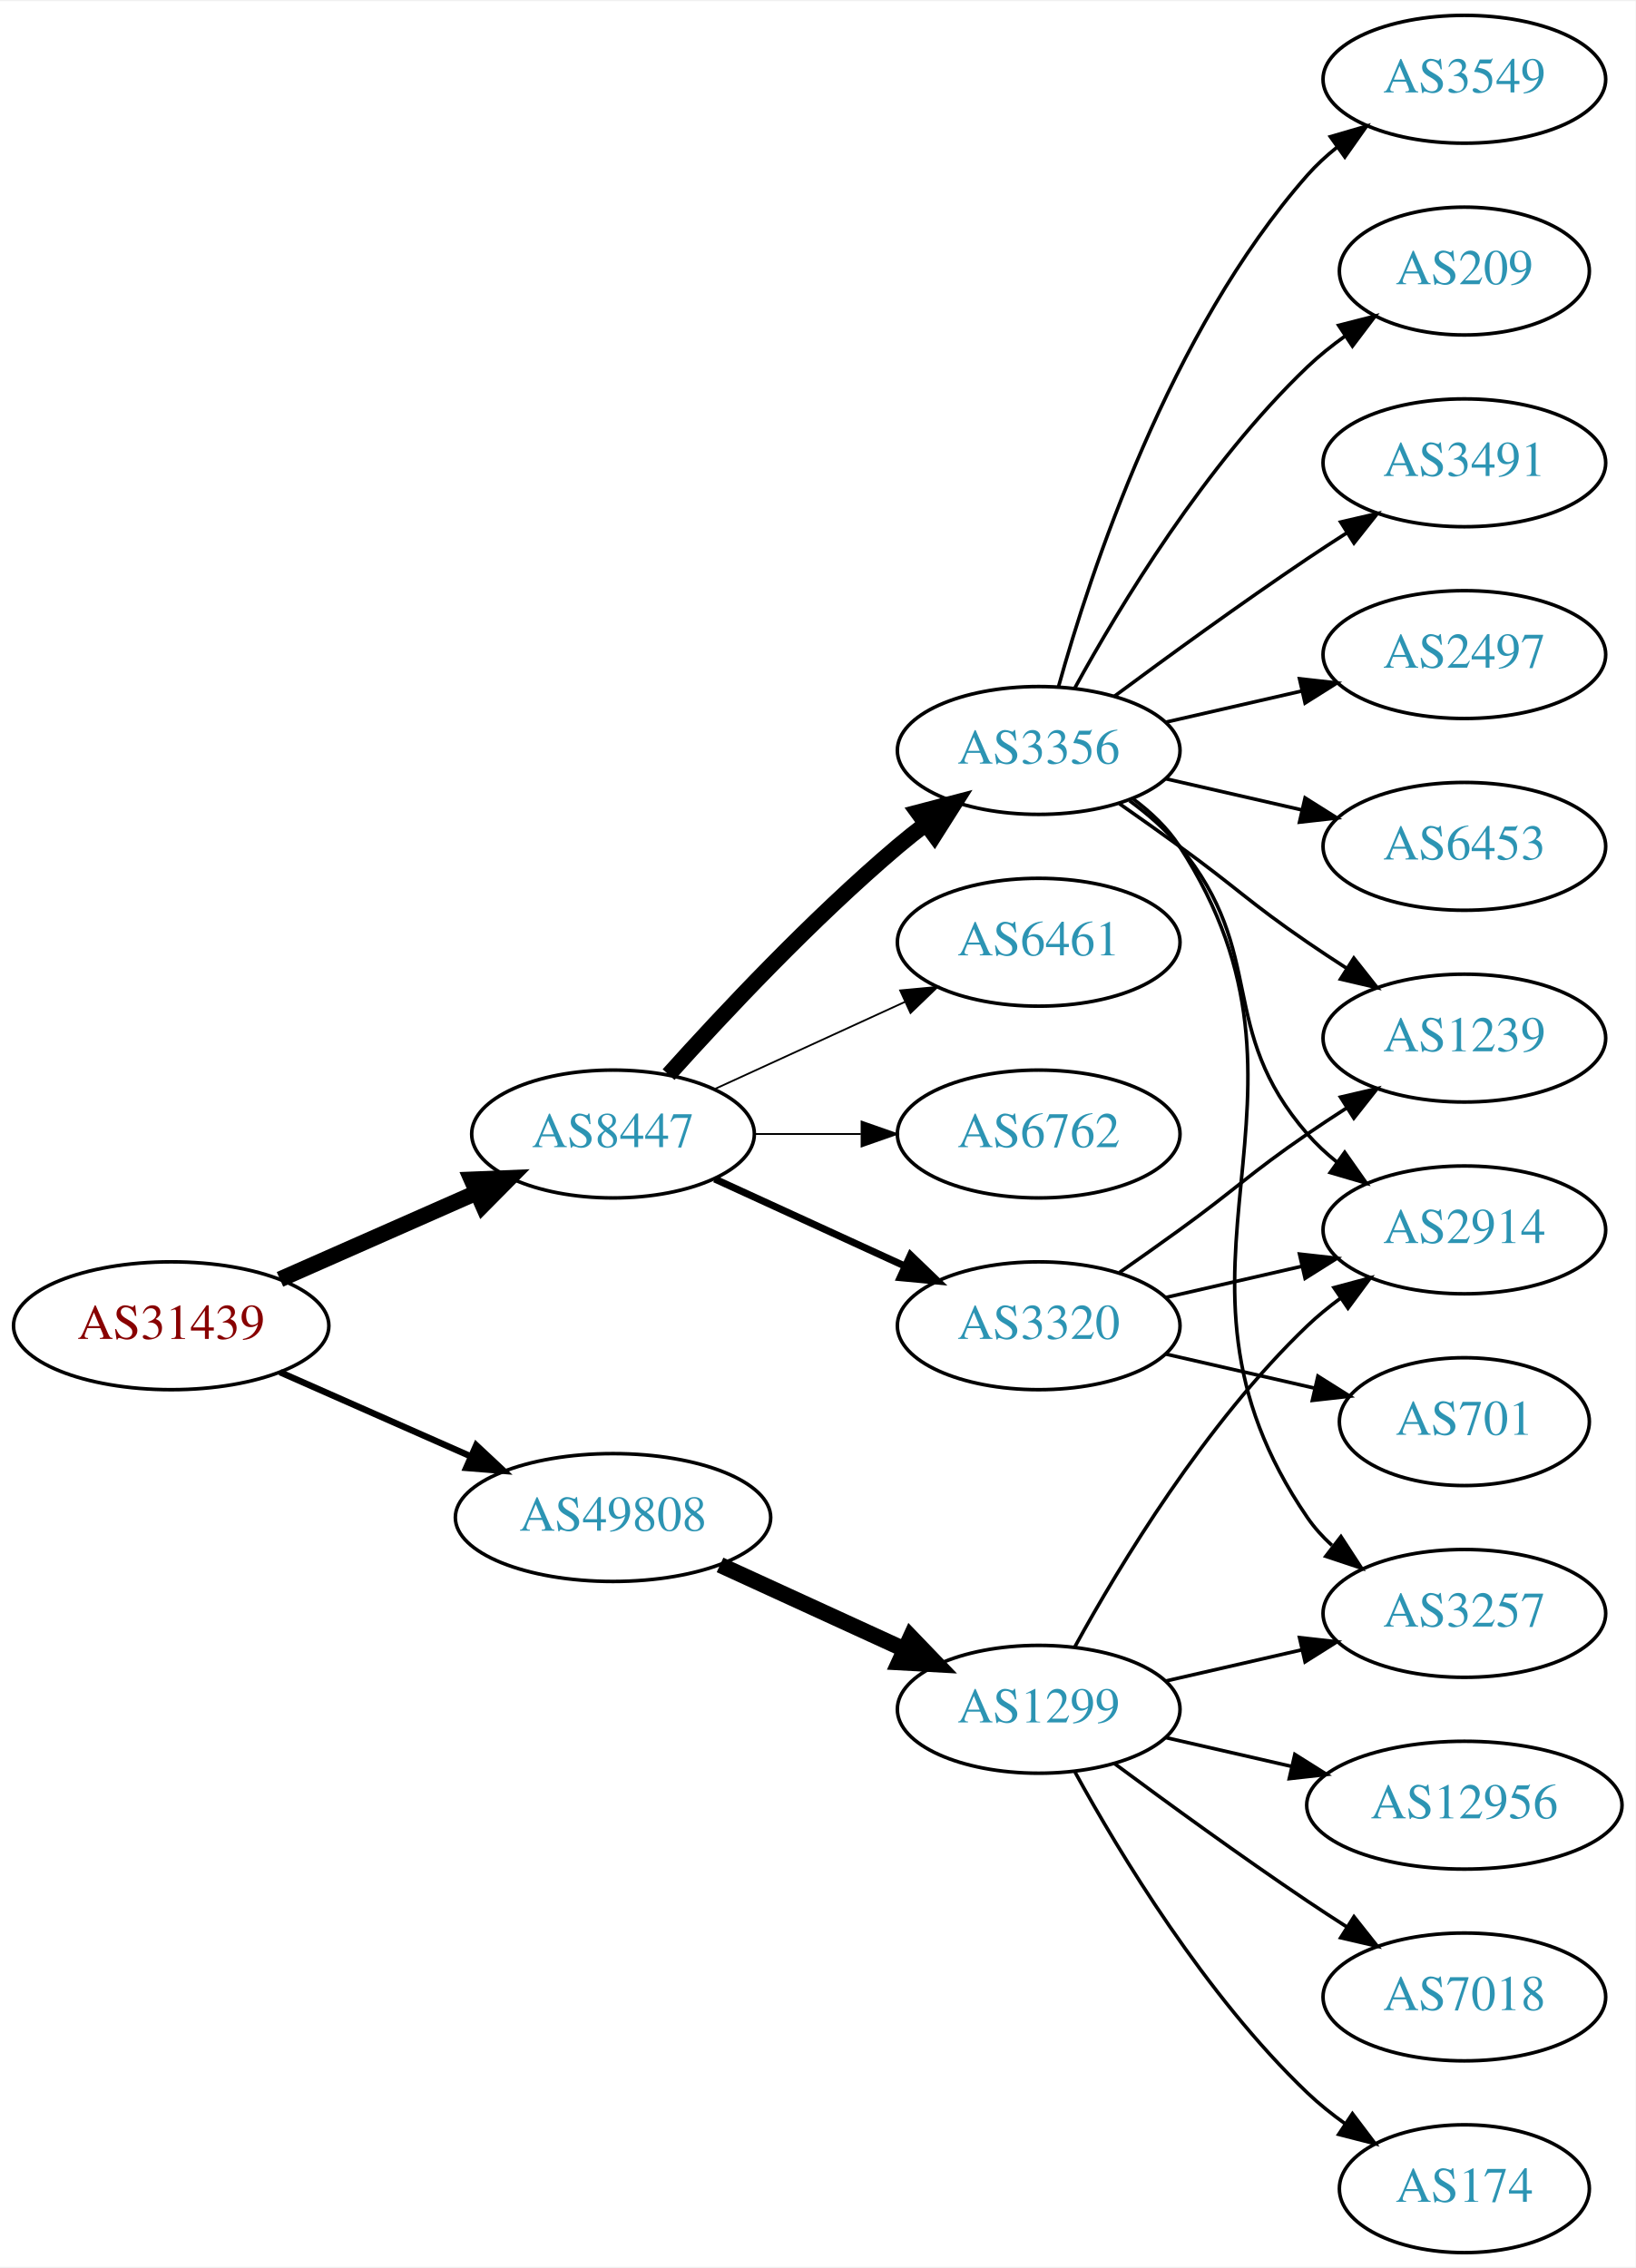
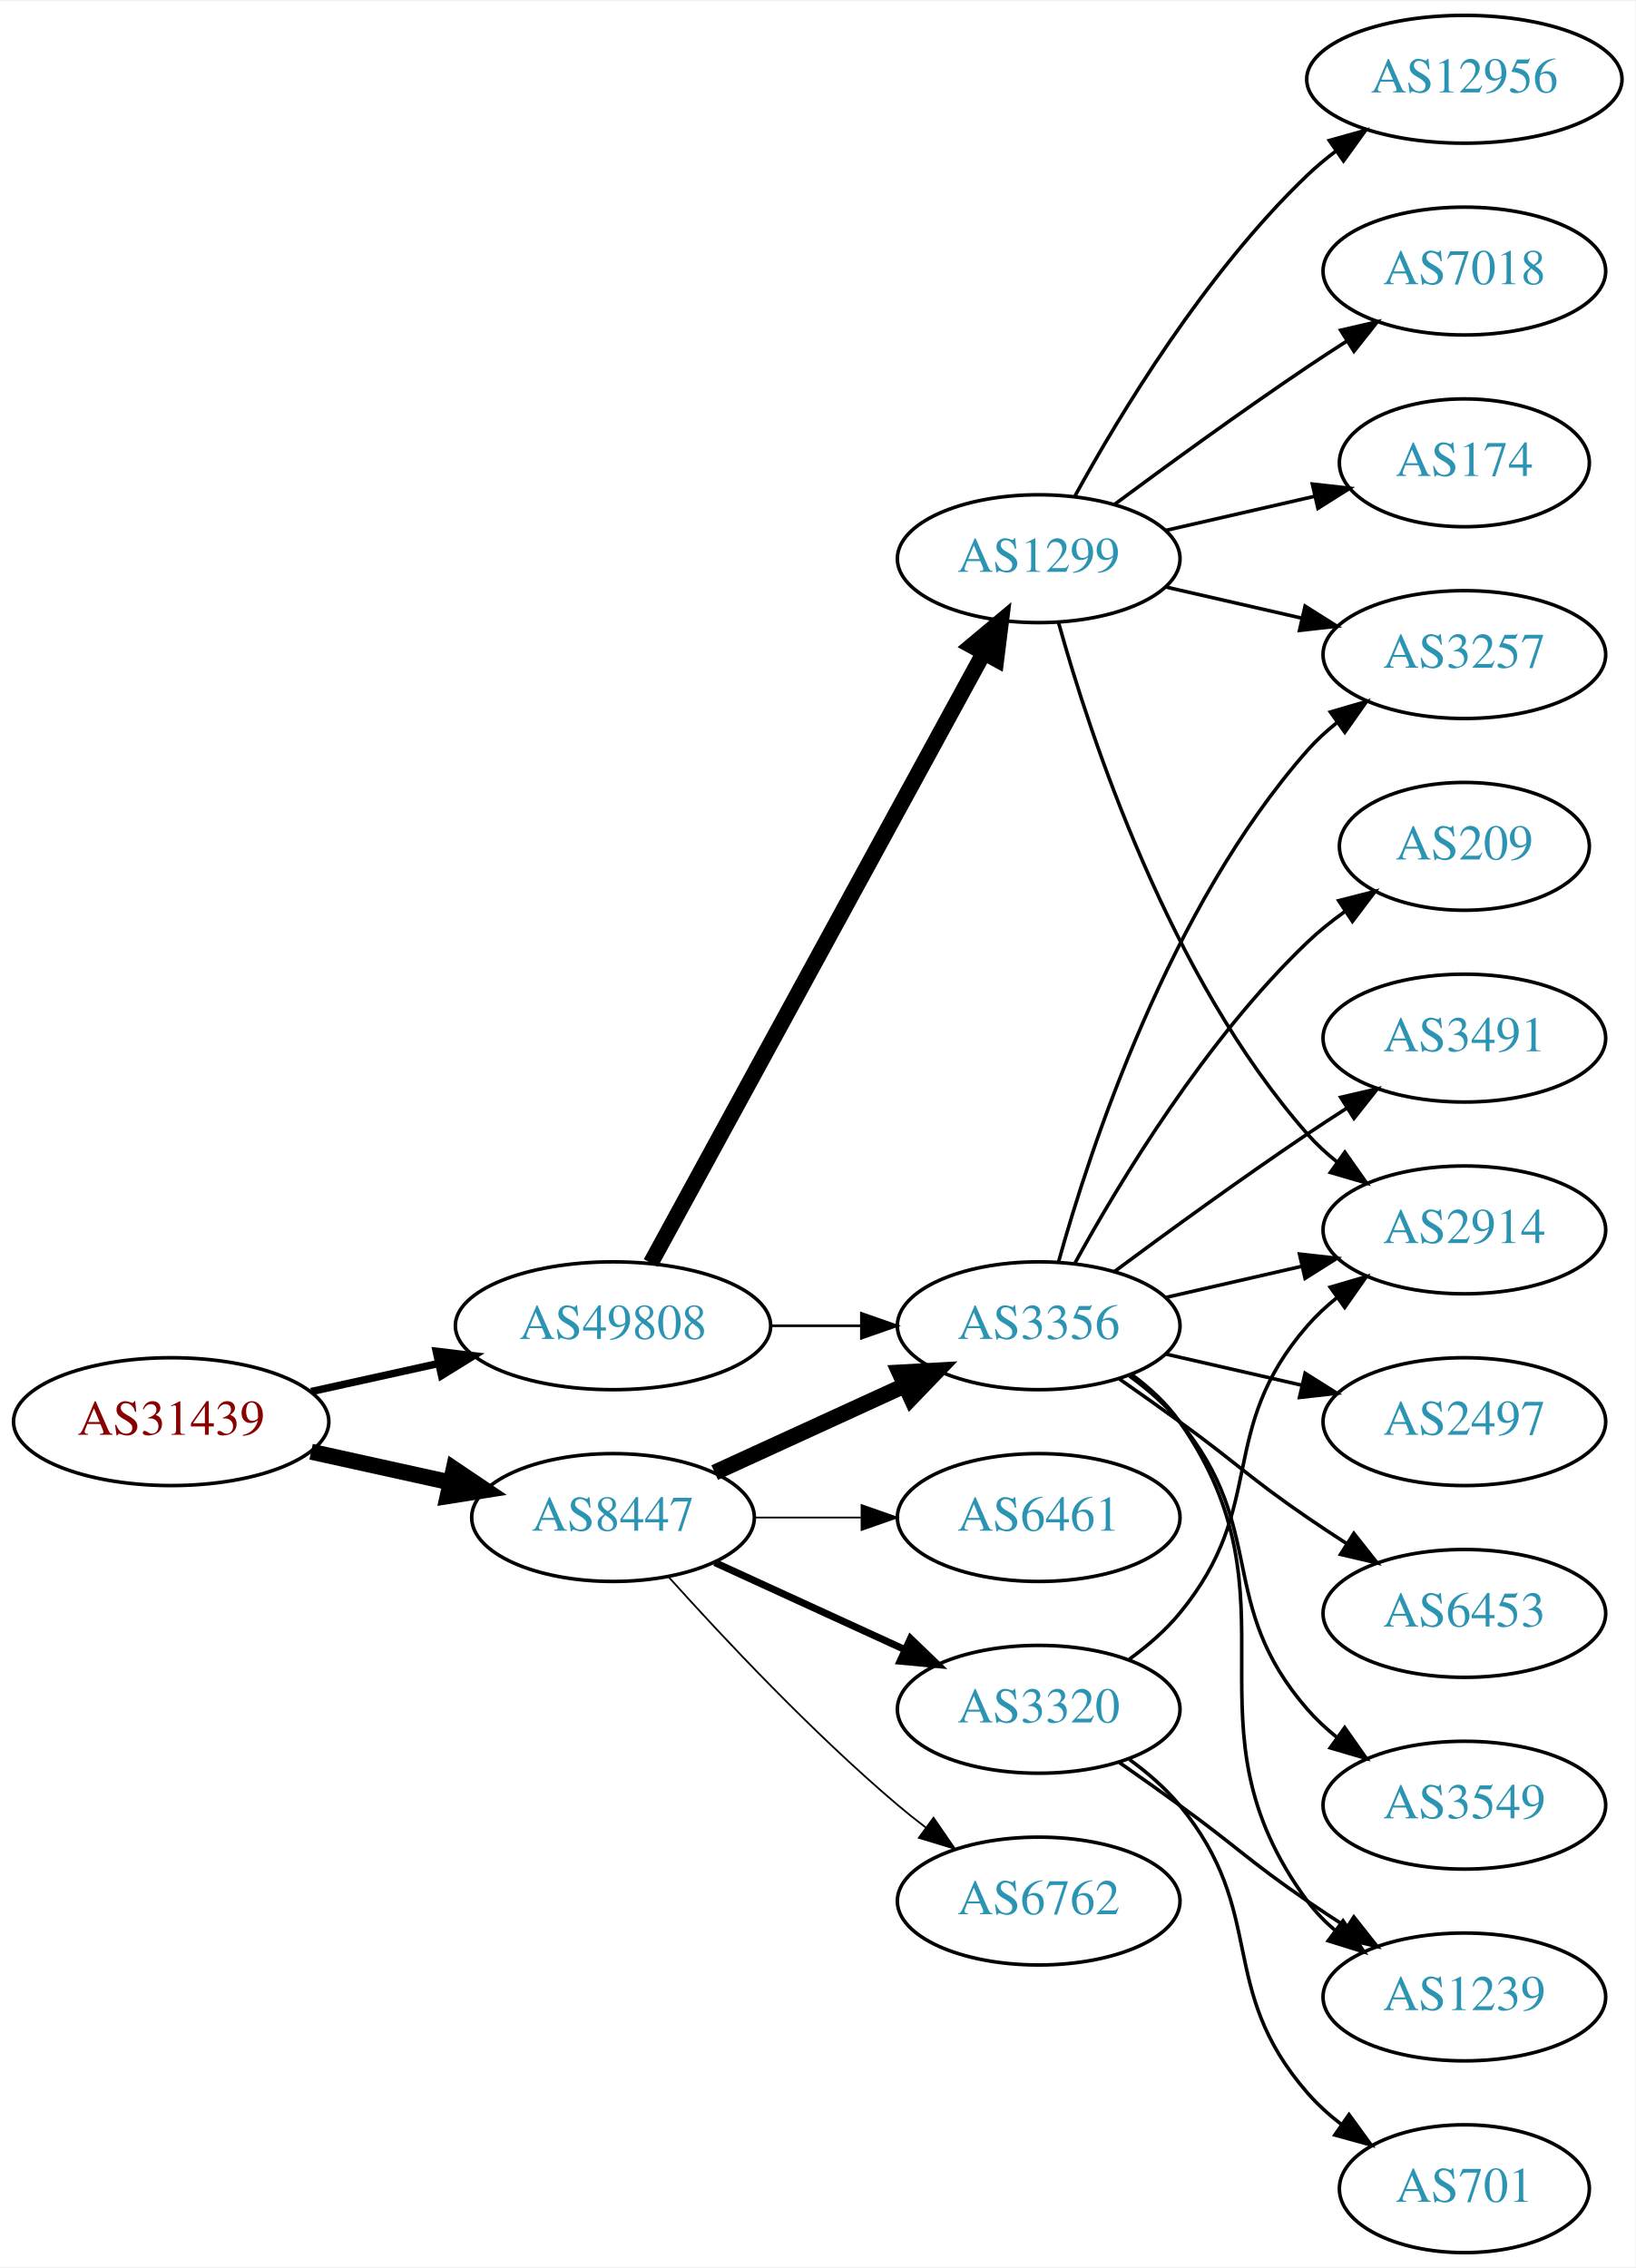
<svg xmlns="http://www.w3.org/2000/svg" xmlns:xlink="http://www.w3.org/1999/xlink" width="460pt" height="638pt" viewBox="0.00 0.00 460.47 638.00">
  <g id="graph0" class="graph" transform="scale(1 1) rotate(0) translate(4 634)">
    <polygon fill="white" stroke="none" points="-4,4 -4,-634 456.469,-634 456.469,4 -4,4" />
    <g id="node1" class="node">
      <g id="a_node1">
        <a xlink:href="/asn/31439" xlink:title="AS31439 ~ OOe Tourismus Technologie GmbH [AT]">
-           <ellipse fill="#ffffff" stroke="black" cx="44.196" cy="-261" rx="44.393" ry="18" />
-           <text text-anchor="middle" x="44.196" y="-257.3" font-family="Times,serif" font-size="14.00" fill="#880000">AS31439</text>
+           <ellipse fill="#ffffff" stroke="black" cx="44.196" cy="-234" rx="44.393" ry="18" />
+           <text text-anchor="middle" x="44.196" y="-230.3" font-family="Times,serif" font-size="14.00" fill="#880000">AS31439</text>
        </a>
      </g>
    </g>
    <g id="node2" class="node">
      <g id="a_node2">
        <a xlink:href="/asn/8447" xlink:title="AS8447 ~ A1 Telekom Austria AG [AT]">
-           <ellipse fill="#ffffff" stroke="black" cx="168.588" cy="-315" rx="39.794" ry="18" />
-           <text text-anchor="middle" x="168.588" y="-311.3" font-family="Times,serif" font-size="14.00" fill="#2c94b3">AS8447</text>
+           <ellipse fill="#ffffff" stroke="black" cx="168.588" cy="-207" rx="39.794" ry="18" />
+           <text text-anchor="middle" x="168.588" y="-203.3" font-family="Times,serif" font-size="14.00" fill="#2c94b3">AS8447</text>
        </a>
      </g>
    </g>
    <g id="edge1" class="edge">
-       <path fill="none" stroke="black" stroke-width="4.5" d="M74.824,-274.072C91.418,-281.393 112.278,-290.597 130.011,-298.421" />
-       <polygon fill="black" stroke="black" stroke-width="4.5" points="128.756,-302.171 139.495,-302.605 131.935,-294.966 128.756,-302.171" />
+       <path fill="none" stroke="black" stroke-width="4.5" d="M83.586,-225.531C95.977,-222.798 109.824,-219.743 122.644,-216.915" />
+       <polygon fill="black" stroke="black" stroke-width="4.5" points="123.742,-220.705 132.659,-214.705 122.045,-213.015 123.742,-220.705" />
    </g>
    <g id="node3" class="node">
      <g id="a_node3">
        <a xlink:href="/asn/49808" xlink:title="AS49808 ~ POWERSPEED-AS [AT]">
-           <ellipse fill="#ffffff" stroke="black" cx="168.588" cy="-207" rx="44.393" ry="18" />
-           <text text-anchor="middle" x="168.588" y="-203.3" font-family="Times,serif" font-size="14.00" fill="#2c94b3">AS49808</text>
+           <ellipse fill="#ffffff" stroke="black" cx="168.588" cy="-261" rx="44.393" ry="18" />
+           <text text-anchor="middle" x="168.588" y="-257.3" font-family="Times,serif" font-size="14.00" fill="#2c94b3">AS49808</text>
        </a>
      </g>
    </g>
    <g id="edge2" class="edge">
-       <path fill="none" stroke="black" stroke-width="1.8" d="M74.824,-247.928C90.941,-240.817 111.081,-231.931 128.473,-224.258" />
-       <polygon fill="black" stroke="black" stroke-width="1.8" points="130.073,-227.378 137.809,-220.139 127.247,-220.973 130.073,-227.378" />
+       <path fill="none" stroke="black" stroke-width="2.1" d="M83.586,-242.469C94.978,-244.982 107.6,-247.767 119.525,-250.397" />
+       <polygon fill="black" stroke="black" stroke-width="2.1" points="118.815,-253.825 129.335,-252.561 120.323,-246.989 118.815,-253.825" />
    </g>
    <g id="node4" class="node">
      <g id="a_node4">
        <a xlink:href="/asn/3356" xlink:title="AS3356 ~ Level 3 Parent, LLC [US]">
-           <ellipse fill="#ffffff" stroke="black" cx="288.431" cy="-423" rx="39.794" ry="18" />
-           <text text-anchor="middle" x="288.431" y="-419.3" font-family="Times,serif" font-size="14.00" fill="#2c94b3">AS3356</text>
+           <ellipse fill="#ffffff" stroke="black" cx="288.431" cy="-261" rx="39.794" ry="18" />
+           <text text-anchor="middle" x="288.431" y="-257.3" font-family="Times,serif" font-size="14.00" fill="#2c94b3">AS3356</text>
        </a>
      </g>
    </g>
    <g id="edge3" class="edge">
-       <path fill="none" stroke="black" stroke-width="4.5" d="M184.234,-331.725C199.535,-348.765 224.632,-375.523 248.784,-396 251.281,-398.117 253.942,-400.232 256.653,-402.293" />
-       <polygon fill="black" stroke="black" stroke-width="4.5" points="254.432,-405.547 264.83,-408.266 259.077,-399.188 254.432,-405.547" />
+       <path fill="none" stroke="black" stroke-width="4.5" d="M197.217,-219.661C213.174,-226.973 233.445,-236.261 250.727,-244.181" />
+       <polygon fill="black" stroke="black" stroke-width="4.5" points="249.244,-247.832 259.975,-248.419 252.524,-240.673 249.244,-247.832" />
    </g>
    <g id="node5" class="node">
      <g id="a_node5">
        <a xlink:href="/asn/3320" xlink:title="AS3320 ~ DTAG [DE]">
-           <ellipse fill="#ffffff" stroke="black" cx="288.431" cy="-261" rx="39.794" ry="18" />
-           <text text-anchor="middle" x="288.431" y="-257.3" font-family="Times,serif" font-size="14.00" fill="#2c94b3">AS3320</text>
+           <ellipse fill="#ffffff" stroke="black" cx="288.431" cy="-153" rx="39.794" ry="18" />
+           <text text-anchor="middle" x="288.431" y="-149.3" font-family="Times,serif" font-size="14.00" fill="#2c94b3">AS3320</text>
        </a>
      </g>
    </g>
    <g id="edge4" class="edge">
-       <path fill="none" stroke="black" stroke-width="2" d="M197.217,-302.339C213.174,-295.027 233.445,-285.739 250.727,-277.819" />
-       <polygon fill="black" stroke="black" stroke-width="2" points="252.342,-280.929 259.975,-273.581 249.426,-274.565 252.342,-280.929" />
+       <path fill="none" stroke="black" stroke-width="2" d="M197.217,-194.339C213.174,-187.027 233.445,-177.739 250.727,-169.819" />
+       <polygon fill="black" stroke="black" stroke-width="2" points="252.342,-172.929 259.975,-165.581 249.426,-166.565 252.342,-172.929" />
    </g>
    <g id="node6" class="node">
      <g id="a_node6">
-         <a xlink:href="/asn/6461" xlink:title="AS6461 ~ Zayo Bandwidth [US]">
-           <ellipse fill="#ffffff" stroke="black" cx="288.431" cy="-369" rx="39.794" ry="18" />
-           <text text-anchor="middle" x="288.431" y="-365.3" font-family="Times,serif" font-size="14.00" fill="#2c94b3">AS6461</text>
+         <a xlink:href="/asn/6762" xlink:title="AS6762 ~ TELECOM ITALIA SPARKLE S.p.A. [IT]">
+           <ellipse fill="#ffffff" stroke="black" cx="288.431" cy="-99" rx="39.794" ry="18" />
+           <text text-anchor="middle" x="288.431" y="-95.3" font-family="Times,serif" font-size="14.00" fill="#2c94b3">AS6762</text>
        </a>
      </g>
    </g>
    <g id="edge5" class="edge">
-       <path fill="none" stroke="black" stroke-width="0.5" d="M197.217,-327.661C213.174,-334.973 233.445,-344.261 250.727,-352.181" />
-       <polygon fill="black" stroke="black" stroke-width="0.5" points="249.426,-355.435 259.975,-356.419 252.342,-349.071 249.426,-355.435" />
+       <path fill="none" stroke="black" stroke-width="0.5" d="M184.234,-190.275C199.535,-173.235 224.632,-146.477 248.784,-126 251.281,-123.883 253.942,-121.768 256.653,-119.707" />
+       <polygon fill="black" stroke="black" stroke-width="0.5" points="258.819,-122.459 264.83,-113.734 254.69,-116.806 258.819,-122.459" />
    </g>
    <g id="node7" class="node">
      <g id="a_node7">
-         <a xlink:href="/asn/6762" xlink:title="AS6762 ~ TELECOM ITALIA SPARKLE S.p.A. [IT]">
-           <ellipse fill="#ffffff" stroke="black" cx="288.431" cy="-315" rx="39.794" ry="18" />
-           <text text-anchor="middle" x="288.431" y="-311.3" font-family="Times,serif" font-size="14.00" fill="#2c94b3">AS6762</text>
+         <a xlink:href="/asn/6461" xlink:title="AS6461 ~ Zayo Bandwidth [US]">
+           <ellipse fill="#ffffff" stroke="black" cx="288.431" cy="-207" rx="39.794" ry="18" />
+           <text text-anchor="middle" x="288.431" y="-203.3" font-family="Times,serif" font-size="14.00" fill="#2c94b3">AS6461</text>
        </a>
      </g>
    </g>
    <g id="edge6" class="edge">
-       <path fill="none" stroke="black" stroke-width="0.5" d="M208.501,-315C218.054,-315 228.404,-315 238.367,-315" />
-       <polygon fill="black" stroke="black" stroke-width="0.5" points="238.559,-318.5 248.559,-315 238.559,-311.5 238.559,-318.5" />
+       <path fill="none" stroke="black" stroke-width="0.5" d="M208.501,-207C218.054,-207 228.404,-207 238.367,-207" />
+       <polygon fill="black" stroke="black" stroke-width="0.5" points="238.559,-210.5 248.559,-207 238.559,-203.5 238.559,-210.5" />
+     </g>
+     <g id="edge19" class="edge">
+       <path fill="none" stroke="black" stroke-width="0.75" d="M212.799,-261C221.112,-261 229.875,-261 238.357,-261" />
+       <polygon fill="black" stroke="black" stroke-width="0.75" points="238.516,-264.5 248.516,-261 238.516,-257.5 238.516,-264.5" />
    </g>
    <g id="node17" class="node">
      <g id="a_node17">
        <a xlink:href="/asn/1299" xlink:title="AS1299 ~ Telia Carrier [EU]">
-           <ellipse fill="#ffffff" stroke="black" cx="288.431" cy="-153" rx="39.794" ry="18" />
-           <text text-anchor="middle" x="288.431" y="-149.3" font-family="Times,serif" font-size="14.00" fill="#2c94b3">AS1299</text>
+           <ellipse fill="#ffffff" stroke="black" cx="288.431" cy="-477" rx="39.794" ry="18" />
+           <text text-anchor="middle" x="288.431" y="-473.3" font-family="Times,serif" font-size="14.00" fill="#2c94b3">AS1299</text>
        </a>
      </g>
    </g>
    <g id="edge18" class="edge">
-       <path fill="none" stroke="black" stroke-width="4.5" d="M198.718,-193.652C214.329,-186.498 233.727,-177.609 250.399,-169.97" />
-       <polygon fill="black" stroke="black" stroke-width="4.5" points="252.4,-173.384 259.851,-165.638 249.119,-166.225 252.4,-173.384" />
+       <path fill="none" stroke="black" stroke-width="4.5" d="M179.232,-278.676C199.913,-316.584 248.626,-405.873 273.005,-450.559" />
+       <polygon fill="black" stroke="black" stroke-width="4.5" points="269.573,-452.49 277.819,-459.383 276.486,-448.718 269.573,-452.49" />
    </g>
    <g id="node8" class="node">
      <g id="a_node8">
        <a xlink:href="/asn/2914" xlink:title="AS2914 ~ NTT America, Inc. [US]">
          <ellipse fill="#ffffff" stroke="black" cx="408.273" cy="-288" rx="39.794" ry="18" />
          <text text-anchor="middle" x="408.273" y="-284.3" font-family="Times,serif" font-size="14.00" fill="#2c94b3">AS2914</text>
        </a>
      </g>
    </g>
-     <g id="edge7" class="edge">
-       <path fill="none" stroke="black" d="M314.012,-408.844C319.106,-405.128 324.12,-400.799 328.077,-396 353.142,-365.606 338.243,-344.742 364.077,-315 366.542,-312.162 369.379,-309.523 372.397,-307.094" />
-       <polygon fill="black" stroke="black" points="374.583,-309.833 380.675,-301.164 370.507,-304.142 374.583,-309.833" />
-     </g>
-     <g id="node9" class="node">
-       <g id="a_node9">
-         <a xlink:href="/asn/3257" xlink:title="AS3257 ~ GTT [DE]">
-           <ellipse fill="#ffffff" stroke="black" cx="408.273" cy="-180" rx="39.794" ry="18" />
-           <text text-anchor="middle" x="408.273" y="-176.3" font-family="Times,serif" font-size="14.00" fill="#2c94b3">AS3257</text>
-         </a>
-       </g>
-     </g>
-     <g id="edge8" class="edge">
-       <path fill="none" stroke="black" d="M314.867,-409.47C319.917,-405.722 324.696,-401.221 328.077,-396 374.552,-324.222 315.781,-277.566 364.077,-207 366.025,-204.154 368.382,-201.548 370.978,-199.176" />
-       <polygon fill="black" stroke="black" points="373.53,-201.628 379.315,-192.751 369.257,-196.083 373.53,-201.628" />
+     <g id="edge14" class="edge">
+       <path fill="none" stroke="black" d="M324.15,-268.955C336.15,-271.704 349.771,-274.825 362.463,-277.733" />
+       <polygon fill="black" stroke="black" points="361.866,-281.187 372.395,-280.009 363.429,-274.364 361.866,-281.187" />
    </g>
    <g id="node10" class="node">
      <g id="a_node10">
        <a xlink:href="/asn/1239" xlink:title="AS1239 ~ Sprint [US]">
-           <ellipse fill="#ffffff" stroke="black" cx="408.273" cy="-342" rx="39.794" ry="18" />
-           <text text-anchor="middle" x="408.273" y="-338.3" font-family="Times,serif" font-size="14.00" fill="#2c94b3">AS1239</text>
-         </a>
-       </g>
-     </g>
-     <g id="edge9" class="edge">
-       <path fill="none" stroke="black" d="M311.188,-407.991C316.722,-404.121 322.641,-399.936 328.077,-396 344.277,-384.271 347.583,-380.311 364.077,-369 367.606,-366.581 371.343,-364.111 375.084,-361.698" />
-       <polygon fill="black" stroke="black" points="377.156,-364.528 383.725,-356.216 373.406,-358.618 377.156,-364.528" />
+           <ellipse fill="#ffffff" stroke="black" cx="408.273" cy="-72" rx="39.794" ry="18" />
+           <text text-anchor="middle" x="408.273" y="-68.3" font-family="Times,serif" font-size="14.00" fill="#2c94b3">AS1239</text>
+         </a>
+       </g>
+     </g>
+     <g id="edge11" class="edge">
+       <path fill="none" stroke="black" d="M314.59,-247.284C319.654,-243.545 324.51,-239.096 328.077,-234 363.691,-183.131 327.174,-148.941 364.077,-99 366.311,-95.977 368.994,-93.214 371.914,-90.707" />
+       <polygon fill="black" stroke="black" points="374.109,-93.437 380.058,-84.669 369.94,-87.814 374.109,-93.437" />
    </g>
    <g id="node11" class="node">
      <g id="a_node11">
        <a xlink:href="/asn/3491" xlink:title="AS3491 ~ PCCW Global, Inc. [US]">
-           <ellipse fill="#ffffff" stroke="black" cx="408.273" cy="-504" rx="39.794" ry="18" />
-           <text text-anchor="middle" x="408.273" y="-500.3" font-family="Times,serif" font-size="14.00" fill="#2c94b3">AS3491</text>
+           <ellipse fill="#ffffff" stroke="black" cx="408.273" cy="-342" rx="39.794" ry="18" />
+           <text text-anchor="middle" x="408.273" y="-338.3" font-family="Times,serif" font-size="14.00" fill="#2c94b3">AS3491</text>
        </a>
      </g>
    </g>
    <g id="edge10" class="edge">
-       <path fill="none" stroke="black" d="M309.761,-438.277C324.623,-449.304 345.368,-464.407 364.077,-477 367.626,-479.389 371.377,-481.839 375.125,-484.242" />
-       <polygon fill="black" stroke="black" points="373.451,-487.325 383.774,-489.712 377.193,-481.409 373.451,-487.325" />
+       <path fill="none" stroke="black" d="M309.761,-276.277C324.623,-287.304 345.368,-302.407 364.077,-315 367.626,-317.389 371.377,-319.839 375.125,-322.242" />
+       <polygon fill="black" stroke="black" points="373.451,-325.325 383.774,-327.712 377.193,-319.409 373.451,-325.325" />
    </g>
    <g id="node12" class="node">
      <g id="a_node12">
        <a xlink:href="/asn/2497" xlink:title="AS2497 ~ Internet Initiative Japan Inc. [JP]">
-           <ellipse fill="#ffffff" stroke="black" cx="408.273" cy="-450" rx="39.794" ry="18" />
-           <text text-anchor="middle" x="408.273" y="-446.3" font-family="Times,serif" font-size="14.00" fill="#2c94b3">AS2497</text>
-         </a>
-       </g>
-     </g>
-     <g id="edge11" class="edge">
-       <path fill="none" stroke="black" d="M324.15,-430.955C336.15,-433.704 349.771,-436.825 362.463,-439.733" />
-       <polygon fill="black" stroke="black" points="361.866,-443.187 372.395,-442.009 363.429,-436.364 361.866,-443.187" />
+           <ellipse fill="#ffffff" stroke="black" cx="408.273" cy="-234" rx="39.794" ry="18" />
+           <text text-anchor="middle" x="408.273" y="-230.3" font-family="Times,serif" font-size="14.00" fill="#2c94b3">AS2497</text>
+         </a>
+       </g>
+     </g>
+     <g id="edge12" class="edge">
+       <path fill="none" stroke="black" d="M324.15,-253.045C336.15,-250.296 349.771,-247.175 362.463,-244.267" />
+       <polygon fill="black" stroke="black" points="363.429,-247.636 372.395,-241.991 361.866,-240.813 363.429,-247.636" />
    </g>
    <g id="node13" class="node">
      <g id="a_node13">
        <a xlink:href="/asn/6453" xlink:title="AS6453 ~ TATA COMMUNICATIONS (AMERICA) INC [US]">
-           <ellipse fill="#ffffff" stroke="black" cx="408.273" cy="-396" rx="39.794" ry="18" />
-           <text text-anchor="middle" x="408.273" y="-392.3" font-family="Times,serif" font-size="14.00" fill="#2c94b3">AS6453</text>
-         </a>
-       </g>
-     </g>
-     <g id="edge12" class="edge">
-       <path fill="none" stroke="black" d="M324.15,-415.045C336.15,-412.296 349.771,-409.175 362.463,-406.267" />
-       <polygon fill="black" stroke="black" points="363.429,-409.636 372.395,-403.991 361.866,-402.813 363.429,-409.636" />
+           <ellipse fill="#ffffff" stroke="black" cx="408.273" cy="-180" rx="39.794" ry="18" />
+           <text text-anchor="middle" x="408.273" y="-176.3" font-family="Times,serif" font-size="14.00" fill="#2c94b3">AS6453</text>
+         </a>
+       </g>
+     </g>
+     <g id="edge13" class="edge">
+       <path fill="none" stroke="black" d="M311.188,-245.991C316.722,-242.121 322.641,-237.936 328.077,-234 344.277,-222.271 347.583,-218.311 364.077,-207 367.606,-204.581 371.343,-202.111 375.084,-199.698" />
+       <polygon fill="black" stroke="black" points="377.156,-202.528 383.725,-194.216 373.406,-196.618 377.156,-202.528" />
    </g>
    <g id="node14" class="node">
      <g id="a_node14">
        <a xlink:href="/asn/3549" xlink:title="AS3549 ~ Level 3 Parent, LLC [US]">
-           <ellipse fill="#ffffff" stroke="black" cx="408.273" cy="-612" rx="39.794" ry="18" />
-           <text text-anchor="middle" x="408.273" y="-608.3" font-family="Times,serif" font-size="14.00" fill="#2c94b3">AS3549</text>
-         </a>
-       </g>
-     </g>
-     <g id="edge13" class="edge">
-       <path fill="none" stroke="black" d="M294.004,-440.946C302.909,-472.995 325.194,-540.842 364.077,-585 366.561,-587.821 369.411,-590.449 372.437,-592.871" />
-       <polygon fill="black" stroke="black" points="370.554,-595.828 380.726,-598.791 374.622,-590.131 370.554,-595.828" />
+           <ellipse fill="#ffffff" stroke="black" cx="408.273" cy="-126" rx="39.794" ry="18" />
+           <text text-anchor="middle" x="408.273" y="-122.3" font-family="Times,serif" font-size="14.00" fill="#2c94b3">AS3549</text>
+         </a>
+       </g>
+     </g>
+     <g id="edge15" class="edge">
+       <path fill="none" stroke="black" d="M314.012,-246.844C319.106,-243.128 324.12,-238.799 328.077,-234 353.142,-203.606 338.243,-182.742 364.077,-153 366.542,-150.162 369.379,-147.523 372.397,-145.094" />
+       <polygon fill="black" stroke="black" points="374.583,-147.833 380.675,-139.164 370.507,-142.142 374.583,-147.833" />
    </g>
    <g id="node15" class="node">
      <g id="a_node15">
        <a xlink:href="/asn/209" xlink:title="AS209 ~ CenturyLink Communications, LLC [US]">
-           <ellipse fill="#ffffff" stroke="black" cx="408.273" cy="-558" rx="35.194" ry="18" />
-           <text text-anchor="middle" x="408.273" y="-554.3" font-family="Times,serif" font-size="14.00" fill="#2c94b3">AS209</text>
-         </a>
-       </g>
-     </g>
-     <g id="edge14" class="edge">
-       <path fill="none" stroke="black" d="M298.672,-440.713C311.218,-463.561 335.394,-503.611 364.077,-531 367.331,-534.107 370.998,-537.046 374.785,-539.76" />
-       <polygon fill="black" stroke="black" points="372.887,-542.701 383.153,-545.322 376.762,-536.872 372.887,-542.701" />
-     </g>
-     <g id="edge15" class="edge">
-       <path fill="none" stroke="black" d="M324.15,-268.955C336.15,-271.704 349.771,-274.825 362.463,-277.733" />
-       <polygon fill="black" stroke="black" points="361.866,-281.187 372.395,-280.009 363.429,-274.364 361.866,-281.187" />
+           <ellipse fill="#ffffff" stroke="black" cx="408.273" cy="-396" rx="35.194" ry="18" />
+           <text text-anchor="middle" x="408.273" y="-392.3" font-family="Times,serif" font-size="14.00" fill="#2c94b3">AS209</text>
+         </a>
+       </g>
    </g>
    <g id="edge16" class="edge">
-       <path fill="none" stroke="black" d="M311.188,-276.009C316.722,-279.879 322.641,-284.064 328.077,-288 344.277,-299.729 347.583,-303.689 364.077,-315 367.606,-317.419 371.343,-319.889 375.084,-322.302" />
-       <polygon fill="black" stroke="black" points="373.406,-325.382 383.725,-327.784 377.156,-319.472 373.406,-325.382" />
+       <path fill="none" stroke="black" d="M298.672,-278.713C311.218,-301.561 335.394,-341.611 364.077,-369 367.331,-372.107 370.998,-375.046 374.785,-377.76" />
+       <polygon fill="black" stroke="black" points="372.887,-380.701 383.153,-383.322 376.762,-374.872 372.887,-380.701" />
    </g>
    <g id="node16" class="node">
      <g id="a_node16">
+         <a xlink:href="/asn/3257" xlink:title="AS3257 ~ GTT [DE]">
+           <ellipse fill="#ffffff" stroke="black" cx="408.273" cy="-450" rx="39.794" ry="18" />
+           <text text-anchor="middle" x="408.273" y="-446.3" font-family="Times,serif" font-size="14.00" fill="#2c94b3">AS3257</text>
+         </a>
+       </g>
+     </g>
+     <g id="edge17" class="edge">
+       <path fill="none" stroke="black" d="M294.004,-278.946C302.909,-310.995 325.194,-378.842 364.077,-423 366.561,-425.821 369.411,-428.449 372.437,-430.871" />
+       <polygon fill="black" stroke="black" points="370.554,-433.828 380.726,-436.791 374.622,-428.131 370.554,-433.828" />
+     </g>
+     <g id="edge7" class="edge">
+       <path fill="none" stroke="black" d="M314.012,-167.156C319.106,-170.872 324.12,-175.201 328.077,-180 353.142,-210.394 338.243,-231.258 364.077,-261 366.542,-263.838 369.379,-266.477 372.397,-268.906" />
+       <polygon fill="black" stroke="black" points="370.507,-271.858 380.675,-274.836 374.583,-266.167 370.507,-271.858" />
+     </g>
+     <g id="node9" class="node">
+       <g id="a_node9">
        <a xlink:href="/asn/701" xlink:title="AS701 ~ UUNET [US]">
-           <ellipse fill="#ffffff" stroke="black" cx="408.273" cy="-234" rx="35.194" ry="18" />
-           <text text-anchor="middle" x="408.273" y="-230.3" font-family="Times,serif" font-size="14.00" fill="#2c94b3">AS701</text>
-         </a>
-       </g>
-     </g>
-     <g id="edge17" class="edge">
-       <path fill="none" stroke="black" d="M324.15,-253.045C337.243,-250.045 352.265,-246.604 365.906,-243.478" />
-       <polygon fill="black" stroke="black" points="367.047,-246.807 376.013,-241.162 365.484,-239.984 367.047,-246.807" />
-     </g>
-     <g id="edge22" class="edge">
-       <path fill="none" stroke="black" d="M298.672,-170.713C311.218,-193.561 335.394,-233.611 364.077,-261 366.946,-263.739 370.134,-266.347 373.443,-268.785" />
-       <polygon fill="black" stroke="black" points="371.567,-271.742 381.803,-274.477 375.507,-265.956 371.567,-271.742" />
+           <ellipse fill="#ffffff" stroke="black" cx="408.273" cy="-18" rx="35.194" ry="18" />
+           <text text-anchor="middle" x="408.273" y="-14.3" font-family="Times,serif" font-size="14.00" fill="#2c94b3">AS701</text>
+         </a>
+       </g>
+     </g>
+     <g id="edge8" class="edge">
+       <path fill="none" stroke="black" d="M314.012,-138.844C319.106,-135.128 324.12,-130.799 328.077,-126 353.142,-95.606 338.243,-74.742 364.077,-45 366.883,-41.77 370.17,-38.797 373.658,-36.098" />
+       <polygon fill="black" stroke="black" points="375.792,-38.878 382.025,-30.31 371.81,-33.121 375.792,-38.878" />
+     </g>
+     <g id="edge9" class="edge">
+       <path fill="none" stroke="black" d="M311.188,-137.991C316.722,-134.121 322.641,-129.936 328.077,-126 344.277,-114.271 347.583,-110.311 364.077,-99 367.606,-96.581 371.343,-94.111 375.084,-91.698" />
+       <polygon fill="black" stroke="black" points="377.156,-94.528 383.725,-86.216 373.406,-88.618 377.156,-94.528" />
    </g>
    <g id="edge20" class="edge">
-       <path fill="none" stroke="black" d="M324.15,-160.955C336.15,-163.704 349.771,-166.825 362.463,-169.733" />
-       <polygon fill="black" stroke="black" points="361.866,-173.187 372.395,-172.009 363.429,-166.364 361.866,-173.187" />
+       <path fill="none" stroke="black" d="M294.004,-459.054C302.909,-427.005 325.194,-359.158 364.077,-315 366.561,-312.179 369.411,-309.551 372.437,-307.129" />
+       <polygon fill="black" stroke="black" points="374.622,-309.869 380.726,-301.209 370.554,-304.172 374.622,-309.869" />
+     </g>
+     <g id="edge23" class="edge">
+       <path fill="none" stroke="black" d="M324.15,-469.045C336.15,-466.296 349.771,-463.175 362.463,-460.267" />
+       <polygon fill="black" stroke="black" points="363.429,-463.636 372.395,-457.991 361.866,-456.813 363.429,-463.636" />
    </g>
    <g id="node18" class="node">
      <g id="a_node18">
        <a xlink:href="/asn/12956" xlink:title="AS12956 ~ TELXIUS [ES]">
-           <ellipse fill="#ffffff" stroke="black" cx="408.273" cy="-126" rx="44.393" ry="18" />
-           <text text-anchor="middle" x="408.273" y="-122.3" font-family="Times,serif" font-size="14.00" fill="#2c94b3">AS12956</text>
-         </a>
-       </g>
-     </g>
-     <g id="edge19" class="edge">
-       <path fill="none" stroke="black" d="M324.15,-145.045C335.289,-142.493 347.824,-139.621 359.717,-136.896" />
-       <polygon fill="black" stroke="black" points="360.545,-140.297 369.511,-134.652 358.982,-133.474 360.545,-140.297" />
+           <ellipse fill="#ffffff" stroke="black" cx="408.273" cy="-612" rx="44.393" ry="18" />
+           <text text-anchor="middle" x="408.273" y="-608.3" font-family="Times,serif" font-size="14.00" fill="#2c94b3">AS12956</text>
+         </a>
+       </g>
+     </g>
+     <g id="edge21" class="edge">
+       <path fill="none" stroke="black" d="M298.672,-494.713C311.218,-517.561 335.394,-557.611 364.077,-585 366.584,-587.393 369.335,-589.687 372.197,-591.855" />
+       <polygon fill="black" stroke="black" points="370.244,-594.759 380.448,-597.61 374.249,-589.018 370.244,-594.759" />
    </g>
    <g id="node19" class="node">
      <g id="a_node19">
        <a xlink:href="/asn/7018" xlink:title="AS7018 ~ AT&amp;T Services, Inc. [US]">
-           <ellipse fill="#ffffff" stroke="black" cx="408.273" cy="-72" rx="39.794" ry="18" />
-           <text text-anchor="middle" x="408.273" y="-68.3" font-family="Times,serif" font-size="14.00" fill="#2c94b3">AS7018</text>
-         </a>
-       </g>
-     </g>
-     <g id="edge21" class="edge">
-       <path fill="none" stroke="black" d="M309.761,-137.723C324.623,-126.696 345.368,-111.593 364.077,-99 367.626,-96.611 371.377,-94.161 375.125,-91.758" />
-       <polygon fill="black" stroke="black" points="377.193,-94.591 383.774,-86.288 373.451,-88.675 377.193,-94.591" />
+           <ellipse fill="#ffffff" stroke="black" cx="408.273" cy="-558" rx="39.794" ry="18" />
+           <text text-anchor="middle" x="408.273" y="-554.3" font-family="Times,serif" font-size="14.00" fill="#2c94b3">AS7018</text>
+         </a>
+       </g>
+     </g>
+     <g id="edge22" class="edge">
+       <path fill="none" stroke="black" d="M309.761,-492.277C324.623,-503.304 345.368,-518.407 364.077,-531 367.626,-533.389 371.377,-535.839 375.125,-538.242" />
+       <polygon fill="black" stroke="black" points="373.451,-541.325 383.774,-543.712 377.193,-535.409 373.451,-541.325" />
    </g>
    <g id="node20" class="node">
      <g id="a_node20">
        <a xlink:href="/asn/174" xlink:title="AS174 ~ Cogent Communications [US]">
-           <ellipse fill="#ffffff" stroke="black" cx="408.273" cy="-18" rx="35.194" ry="18" />
-           <text text-anchor="middle" x="408.273" y="-14.3" font-family="Times,serif" font-size="14.00" fill="#2c94b3">AS174</text>
-         </a>
-       </g>
-     </g>
-     <g id="edge23" class="edge">
-       <path fill="none" stroke="black" d="M298.672,-135.287C311.218,-112.439 335.394,-72.389 364.077,-45 367.331,-41.893 370.998,-38.954 374.785,-36.24" />
-       <polygon fill="black" stroke="black" points="376.762,-39.128 383.153,-30.678 372.887,-33.299 376.762,-39.128" />
+           <ellipse fill="#ffffff" stroke="black" cx="408.273" cy="-504" rx="35.194" ry="18" />
+           <text text-anchor="middle" x="408.273" y="-500.3" font-family="Times,serif" font-size="14.00" fill="#2c94b3">AS174</text>
+         </a>
+       </g>
+     </g>
+     <g id="edge24" class="edge">
+       <path fill="none" stroke="black" d="M324.15,-484.955C337.243,-487.955 352.265,-491.396 365.906,-494.522" />
+       <polygon fill="black" stroke="black" points="365.484,-498.016 376.013,-496.838 367.047,-491.193 365.484,-498.016" />
    </g>
  </g>
</svg>
